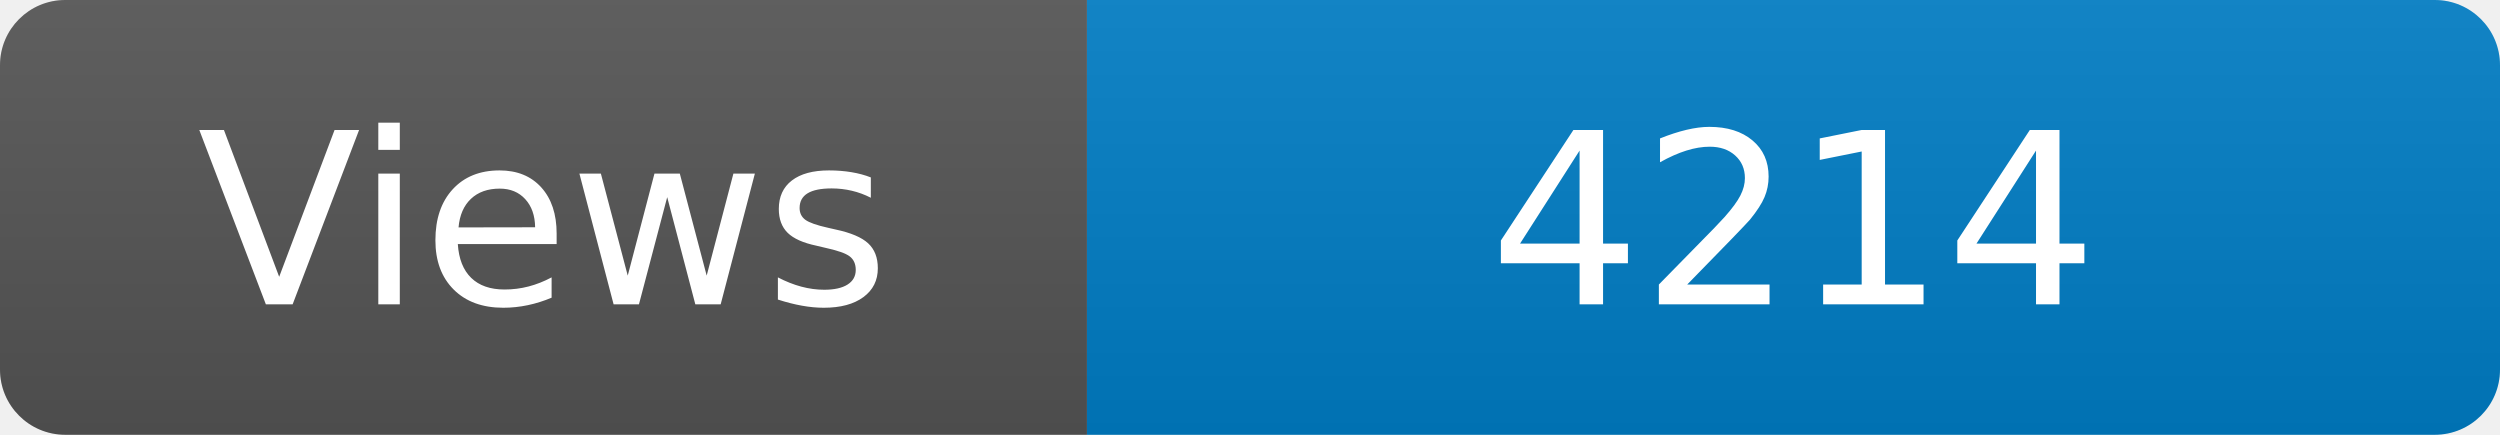
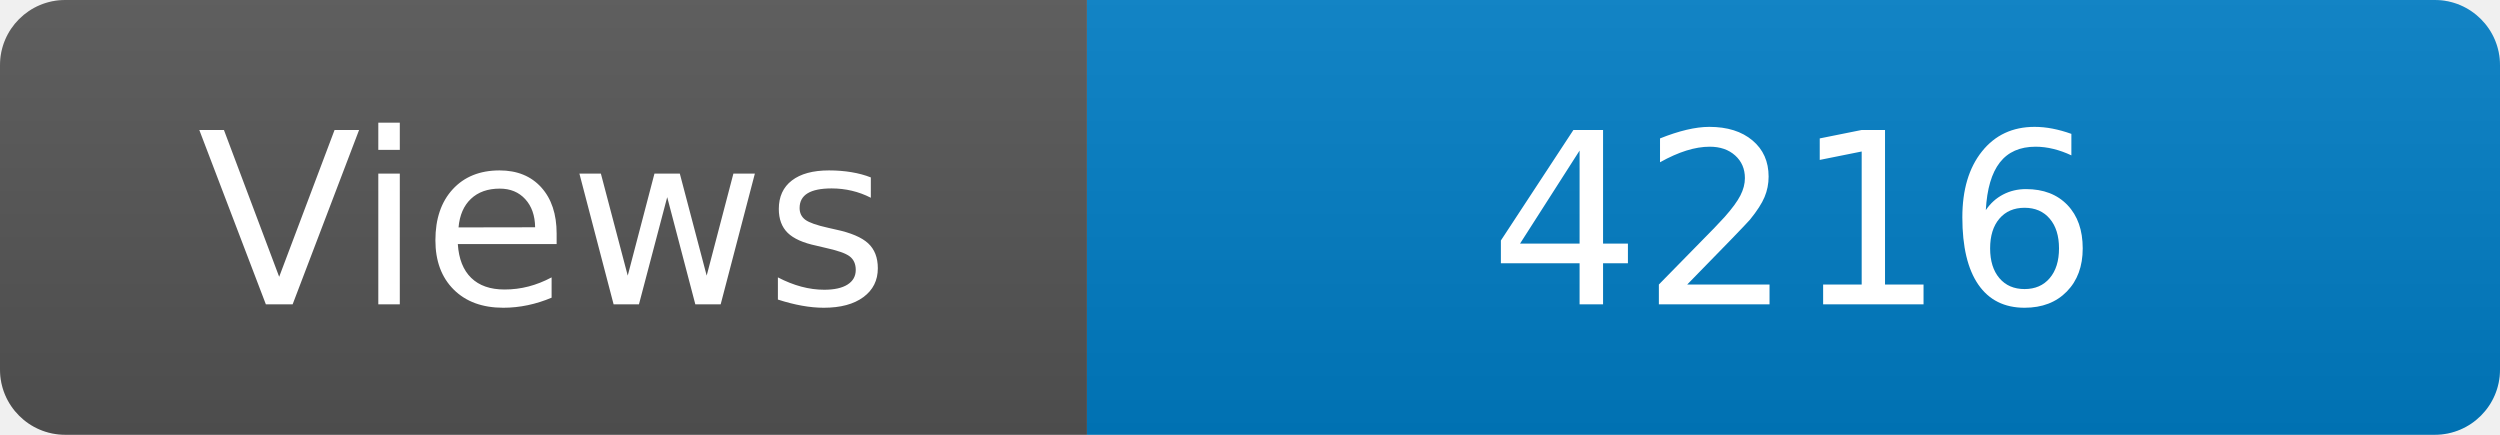
<svg xmlns="http://www.w3.org/2000/svg" width="115" height="20" role="img" aria-label="Maintained?: yes">
  <linearGradient id="s" x2="0" y2="100%">
    <stop offset="0" stop-color="#bbb" stop-opacity=".1" />
    <stop offset="1" stop-opacity=".1" />
  </linearGradient>
  <clipPath id="r">
    <rect width="115" height="20" rx="3" fill="#fff" />
  </clipPath>
  <g clip-path="url(#r)">
    <rect width="50" height="20" fill="#555" />
    <rect x="50" width="160" height="20" fill="#007ec6" />
    <rect width="115" height="20" fill="url(#s)" />
  </g>
  <g fill="#fff" text-anchor="middle" font-family="Verdana,Geneva,DejaVu Sans,sans-serif" font-size="110">
    <text x="250" y="140" transform="scale(.1)" fill="#fff">Views</text>
-     <text x="825" y="140" transform="scale(.1)" fill="#fff">4214</text>
+     <text x="825" y="140" transform="scale(.1)" fill="#fff">4216</text>
  </g>
</svg>
